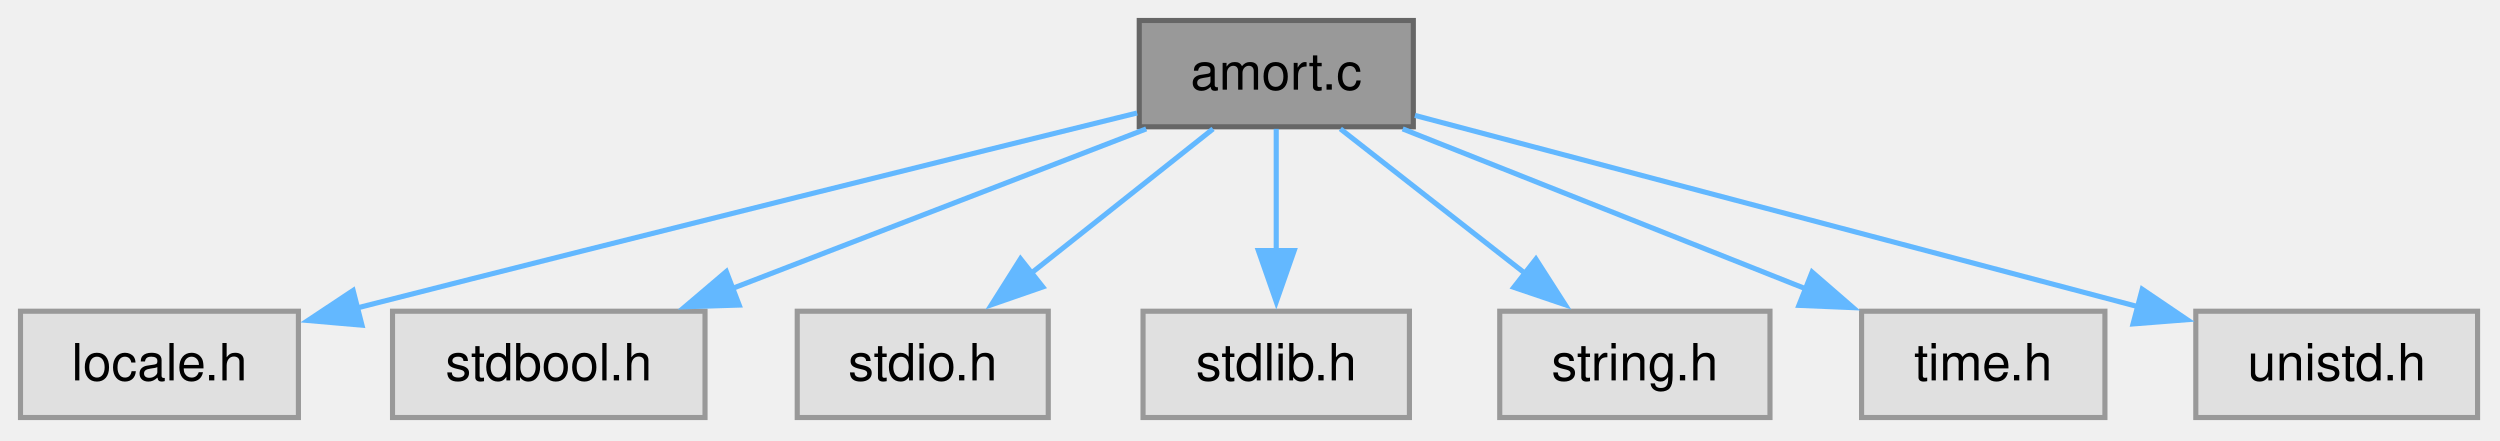
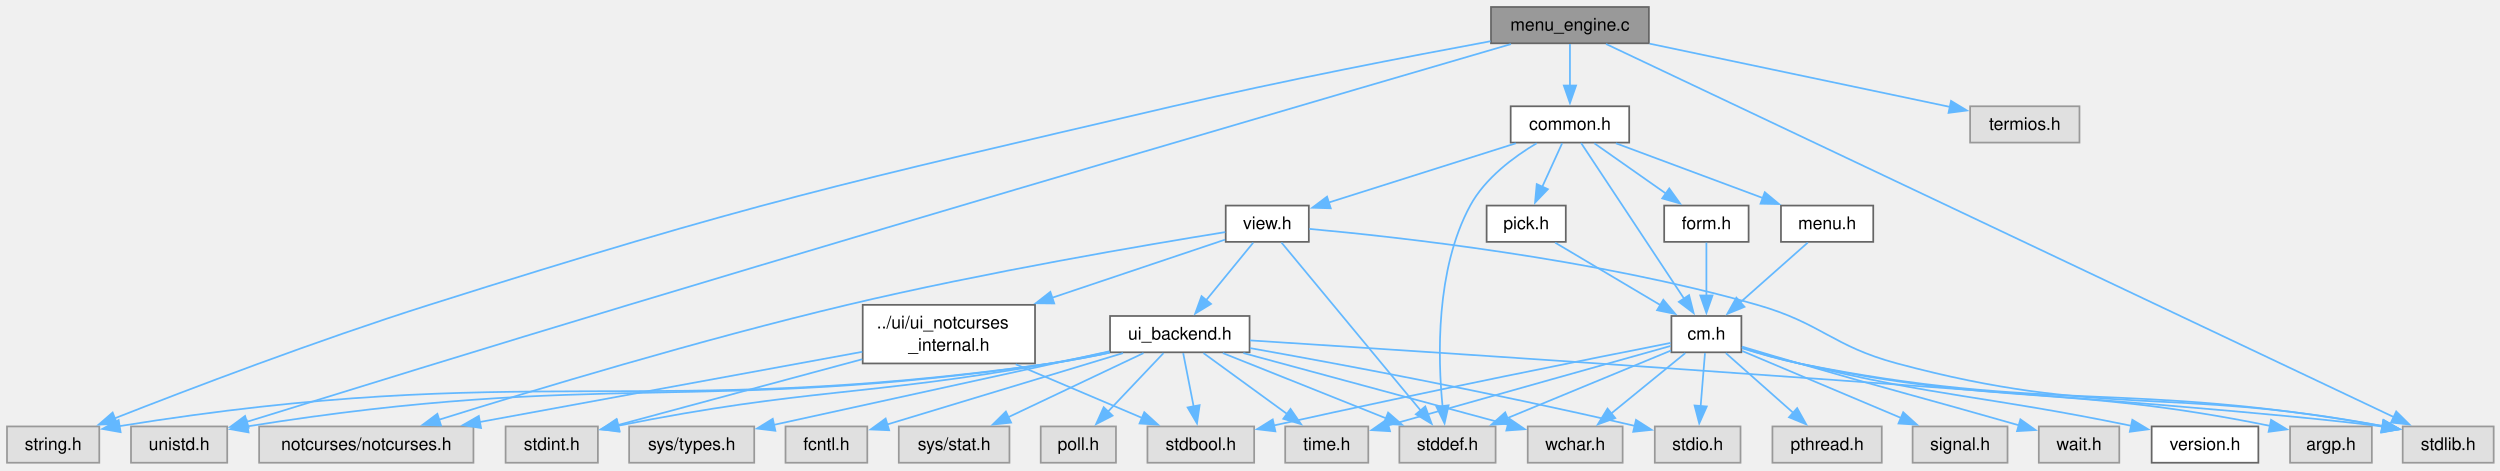
- <svg xmlns="http://www.w3.org/2000/svg" xmlns:xlink="http://www.w3.org/1999/xlink" width="488pt" height="86pt" viewBox="0.00 0.00 488.00 86.00">
-   <g id="graph0" class="graph" transform="scale(1 1) rotate(0) translate(4 81.5)">
+ <svg xmlns="http://www.w3.org/2000/svg" xmlns:xlink="http://www.w3.org/1999/xlink" width="1429pt" height="269pt" viewBox="0.00 0.00 1429.00 269.00">
+   <g id="graph0" class="graph" transform="scale(1 1) rotate(0) translate(4 264.5)">
    <g id="Node000001" class="node">
      <g id="a_Node000001">
-         <a xlink:title="Installment Loan Amortization.">
-           <polygon fill="#999999" stroke="#666666" points="271.88,-77.5 218.38,-77.5 218.38,-56.75 271.88,-56.75 271.88,-77.5" />
-           <text xml:space="preserve" text-anchor="middle" x="245.12" y="-64" font-family="Helvetica,sans-Serif" font-size="10.00">amort.c</text>
+         <a xlink:title="The working part of C-Menu Menu.">
+           <polygon fill="#999999" stroke="#666666" points="938.5,-260.5 848.25,-260.5 848.25,-239.75 938.5,-239.75 938.5,-260.5" />
+           <text xml:space="preserve" text-anchor="middle" x="893.38" y="-247" font-family="Helvetica,sans-Serif" font-size="10.00">menu_engine.c</text>
        </a>
      </g>
    </g>
    <g id="Node000002" class="node">
      <g id="a_Node000002">
-         <a xlink:title=" ">
-           <polygon fill="#e0e0e0" stroke="#999999" points="54.25,-20.75 0,-20.75 0,0 54.25,0 54.25,-20.75" />
-           <text xml:space="preserve" text-anchor="middle" x="27.12" y="-7.25" font-family="Helvetica,sans-Serif" font-size="10.00">locale.h</text>
+         <a xlink:href="../../de/dfb/a01874.html" target="_top" xlink:title="Headder for C-Menu Menu, Form, Pick, and View components.">
+           <polygon fill="white" stroke="#666666" points="927.25,-203.75 859.5,-203.75 859.5,-183 927.25,-183 927.25,-203.75" />
+           <text xml:space="preserve" text-anchor="middle" x="893.38" y="-190.25" font-family="Helvetica,sans-Serif" font-size="10.00">common.h</text>
        </a>
      </g>
    </g>
    <g id="edge1_Node000001_Node000002" class="edge">
      <g id="a_edge1_Node000001_Node000002">
        <a xlink:title=" ">
-           <path fill="none" stroke="#63b8ff" d="M217.97,-59.45C184.46,-51.19 125.47,-36.59 65.78,-21.41" />
-           <polygon fill="#63b8ff" stroke="#63b8ff" points="66.66,-18.02 56.1,-18.94 64.93,-24.8 66.66,-18.02" />
+           <path fill="none" stroke="#63b8ff" d="M893.38,-239.34C893.38,-232.72 893.38,-223.72 893.38,-215.52" />
+           <polygon fill="#63b8ff" stroke="#63b8ff" points="896.88,-215.59 893.38,-205.59 889.88,-215.59 896.88,-215.59" />
+         </a>
+       </g>
+     </g>
+     <g id="Node000010" class="node">
+       <g id="a_Node000010">
+         <a xlink:title=" ">
+           <polygon fill="#e0e0e0" stroke="#999999" points="1421.38,-20.75 1369.38,-20.75 1369.38,0 1421.38,0 1421.38,-20.75" />
+           <text xml:space="preserve" text-anchor="middle" x="1395.38" y="-7.25" font-family="Helvetica,sans-Serif" font-size="10.00">stdlib.h</text>
+         </a>
+       </g>
+     </g>
+     <g id="edge43_Node000001_Node000010" class="edge">
+       <g id="a_edge43_Node000001_Node000010">
+         <a xlink:title=" ">
+           <path fill="none" stroke="#63b8ff" d="M913.99,-239.36C992.17,-202.34 1270.65,-70.45 1364.35,-26.07" />
+           <polygon fill="#63b8ff" stroke="#63b8ff" points="1365.68,-29.31 1373.22,-21.87 1362.68,-22.98 1365.68,-29.31" />
+         </a>
+       </g>
+     </g>
+     <g id="Node000025" class="node">
+       <g id="a_Node000025">
+         <a xlink:title=" ">
+           <polygon fill="#e0e0e0" stroke="#999999" points="52.75,-20.75 0,-20.75 0,0 52.75,0 52.75,-20.75" />
+           <text xml:space="preserve" text-anchor="middle" x="26.38" y="-7.25" font-family="Helvetica,sans-Serif" font-size="10.00">string.h</text>
+         </a>
+       </g>
+     </g>
+     <g id="edge44_Node000001_Node000025" class="edge">
+       <g id="a_edge44_Node000001_Node000025">
+         <a xlink:title=" ">
+           <path fill="none" stroke="#63b8ff" d="M847.97,-240.93C802.01,-232.43 729,-218.36 666.38,-203.75 475.98,-159.34 427.78,-149.2 241.38,-90.25 177.17,-69.95 103.82,-41.98 61.52,-25.38" />
+           <polygon fill="#63b8ff" stroke="#63b8ff" points="62.95,-22.19 52.36,-21.78 60.38,-28.7 62.95,-22.19" />
+         </a>
+       </g>
+     </g>
+     <g id="Node000028" class="node">
+       <g id="a_Node000028">
+         <a xlink:title=" ">
+           <polygon fill="#e0e0e0" stroke="#999999" points="125.88,-20.75 70.88,-20.75 70.88,0 125.88,0 125.88,-20.75" />
+           <text xml:space="preserve" text-anchor="middle" x="98.38" y="-7.25" font-family="Helvetica,sans-Serif" font-size="10.00">unistd.h</text>
+         </a>
+       </g>
+     </g>
+     <g id="edge46_Node000001_Node000028" class="edge">
+       <g id="a_edge46_Node000001_Node000028">
+         <a xlink:title=" ">
+           <path fill="none" stroke="#63b8ff" d="M859.66,-239.3C774.86,-214.57 545.85,-147.6 355.38,-90.25 277.84,-66.91 187.37,-38.98 137.1,-23.4" />
+           <polygon fill="#63b8ff" stroke="#63b8ff" points="138.14,-20.06 127.55,-20.44 136.07,-26.74 138.14,-20.06" />
+         </a>
+       </g>
+     </g>
+     <g id="Node000029" class="node">
+       <g id="a_Node000029">
+         <a xlink:title=" ">
+           <polygon fill="#e0e0e0" stroke="#999999" points="1184.62,-203.75 1122.12,-203.75 1122.12,-183 1184.62,-183 1184.62,-203.75" />
+           <text xml:space="preserve" text-anchor="middle" x="1153.38" y="-190.25" font-family="Helvetica,sans-Serif" font-size="10.00">termios.h</text>
+         </a>
+       </g>
+     </g>
+     <g id="edge45_Node000001_Node000029" class="edge">
+       <g id="a_edge45_Node000001_Node000029">
+         <a xlink:title=" ">
+           <path fill="none" stroke="#63b8ff" d="M938.96,-239.53C987.4,-229.33 1063.38,-213.33 1110.68,-203.37" />
+           <polygon fill="#63b8ff" stroke="#63b8ff" points="1111.22,-206.83 1120.28,-201.34 1109.78,-199.98 1111.22,-206.83" />
        </a>
      </g>
    </g>
    <g id="Node000003" class="node">
      <g id="a_Node000003">
-         <a xlink:title=" ">
-           <polygon fill="#e0e0e0" stroke="#999999" points="133.62,-20.75 72.62,-20.75 72.62,0 133.62,0 133.62,-20.75" />
-           <text xml:space="preserve" text-anchor="middle" x="103.12" y="-7.25" font-family="Helvetica,sans-Serif" font-size="10.00">stdbool.h</text>
-         </a>
-       </g>
-     </g>
-     <g id="edge2_Node000001_Node000003" class="edge">
-       <g id="a_edge2_Node000001_Node000003">
-         <a xlink:title=" ">
-           <path fill="none" stroke="#63b8ff" d="M219.74,-56.34C197.22,-47.66 164.1,-34.88 138.9,-25.17" />
-           <polygon fill="#63b8ff" stroke="#63b8ff" points="140.29,-21.95 129.7,-21.62 137.78,-28.49 140.29,-21.95" />
+         <a xlink:href="../../db/d4b/a01883.html" target="_top" xlink:title="Headder for C-Menu API library, libcm.so.">
+           <polygon fill="white" stroke="#666666" points="991.38,-83.88 951.38,-83.88 951.38,-63.12 991.38,-63.12 991.38,-83.88" />
+           <text xml:space="preserve" text-anchor="middle" x="971.38" y="-70.38" font-family="Helvetica,sans-Serif" font-size="10.00">cm.h</text>
+         </a>
+       </g>
+     </g>
+     <g id="edge2_Node000002_Node000003" class="edge">
+       <g id="a_edge2_Node000002_Node000003">
+         <a xlink:title=" ">
+           <path fill="none" stroke="#63b8ff" d="M899.76,-182.73C912.61,-163.3 941.83,-119.15 958.71,-93.64" />
+           <polygon fill="#63b8ff" stroke="#63b8ff" points="961.47,-95.81 964.07,-85.54 955.63,-91.95 961.47,-95.81" />
+         </a>
+       </g>
+     </g>
+     <g id="Node000009" class="node">
+       <g id="a_Node000009">
+         <a xlink:title=" ">
+           <polygon fill="#e0e0e0" stroke="#999999" points="850.88,-20.75 795.88,-20.75 795.88,0 850.88,0 850.88,-20.75" />
+           <text xml:space="preserve" text-anchor="middle" x="823.38" y="-7.25" font-family="Helvetica,sans-Serif" font-size="10.00">stddef.h</text>
+         </a>
+       </g>
+     </g>
+     <g id="edge42_Node000002_Node000009" class="edge">
+       <g id="a_edge42_Node000002_Node000009">
+         <a xlink:title=" ">
+           <path fill="none" stroke="#63b8ff" d="M874.35,-182.62C861.31,-174.85 844.88,-162.68 836.38,-147 816.52,-110.4 817.82,-60 820.58,-32.09" />
+           <polygon fill="#63b8ff" stroke="#63b8ff" points="824.02,-32.82 821.7,-22.48 817.06,-32.01 824.02,-32.82" />
+         </a>
+       </g>
+     </g>
+     <g id="Node000015" class="node">
+       <g id="a_Node000015">
+         <a xlink:href="../../dd/de7/a01868.html" target="_top" xlink:title="Form data structures, enums, types, end process declarations.">
+           <polygon fill="white" stroke="#666666" points="995.5,-147 947.25,-147 947.25,-126.25 995.5,-126.25 995.5,-147" />
+           <text xml:space="preserve" text-anchor="middle" x="971.38" y="-133.5" font-family="Helvetica,sans-Serif" font-size="10.00">form.h</text>
+         </a>
+       </g>
+     </g>
+     <g id="edge14_Node000002_Node000015" class="edge">
+       <g id="a_edge14_Node000002_Node000015">
+         <a xlink:title=" ">
+           <path fill="none" stroke="#63b8ff" d="M907.32,-182.59C918.74,-174.57 935.14,-163.06 948.49,-153.69" />
+           <polygon fill="#63b8ff" stroke="#63b8ff" points="950.14,-156.81 956.31,-148.2 946.12,-151.08 950.14,-156.81" />
+         </a>
+       </g>
+     </g>
+     <g id="Node000016" class="node">
+       <g id="a_Node000016">
+         <a xlink:href="../../d9/d9b/a01889.html" target="_top" xlink:title="Menu data structures, enums, types, end external declarations.">
+           <polygon fill="white" stroke="#666666" points="1066.75,-147 1014,-147 1014,-126.25 1066.75,-126.25 1066.75,-147" />
+           <text xml:space="preserve" text-anchor="middle" x="1040.38" y="-133.5" font-family="Helvetica,sans-Serif" font-size="10.00">menu.h</text>
+         </a>
+       </g>
+     </g>
+     <g id="edge16_Node000002_Node000016" class="edge">
+       <g id="a_edge16_Node000002_Node000016">
+         <a xlink:title=" ">
+           <path fill="none" stroke="#63b8ff" d="M919.66,-182.59C943.07,-173.87 977.56,-161.02 1003.69,-151.29" />
+           <polygon fill="#63b8ff" stroke="#63b8ff" points="1004.75,-154.63 1012.9,-147.86 1002.31,-148.07 1004.75,-154.63" />
+         </a>
+       </g>
+     </g>
+     <g id="Node000017" class="node">
+       <g id="a_Node000017">
+         <a xlink:href="../../d9/d7d/a01880.html" target="_top" xlink:title="Pick data structures, enums, types, end external declarations.">
+           <polygon fill="white" stroke="#666666" points="891,-147 845.75,-147 845.75,-126.25 891,-126.25 891,-147" />
+           <text xml:space="preserve" text-anchor="middle" x="868.38" y="-133.5" font-family="Helvetica,sans-Serif" font-size="10.00">pick.h</text>
+         </a>
+       </g>
+     </g>
+     <g id="edge18_Node000002_Node000017" class="edge">
+       <g id="a_edge18_Node000002_Node000017">
+         <a xlink:title=" ">
+           <path fill="none" stroke="#63b8ff" d="M888.91,-182.59C885.74,-175.66 881.39,-166.12 877.5,-157.61" />
+           <polygon fill="#63b8ff" stroke="#63b8ff" points="880.77,-156.35 873.43,-148.71 874.4,-159.26 880.77,-156.35" />
+         </a>
+       </g>
+     </g>
+     <g id="Node000018" class="node">
+       <g id="a_Node000018">
+         <a xlink:href="../../db/d29/a01895.html" target="_top" xlink:title="View data structures, enums, types, end external declarations.">
+           <polygon fill="white" stroke="#666666" points="744.12,-147 696.62,-147 696.62,-126.25 744.12,-126.25 744.12,-147" />
+           <text xml:space="preserve" text-anchor="middle" x="720.38" y="-133.5" font-family="Helvetica,sans-Serif" font-size="10.00">view.h</text>
+         </a>
+       </g>
+     </g>
+     <g id="edge20_Node000002_Node000018" class="edge">
+       <g id="a_edge20_Node000002_Node000018">
+         <a xlink:title=" ">
+           <path fill="none" stroke="#63b8ff" d="M862.45,-182.59C832.41,-173.08 786.87,-158.67 755.49,-148.74" />
+           <polygon fill="#63b8ff" stroke="#63b8ff" points="756.66,-145.44 746.07,-145.76 754.54,-152.11 756.66,-145.44" />
        </a>
      </g>
    </g>
    <g id="Node000004" class="node">
      <g id="a_Node000004">
-         <a xlink:title=" ">
-           <polygon fill="#e0e0e0" stroke="#999999" points="200.62,-20.75 151.62,-20.75 151.62,0 200.62,0 200.62,-20.75" />
-           <text xml:space="preserve" text-anchor="middle" x="176.12" y="-7.25" font-family="Helvetica,sans-Serif" font-size="10.00">stdio.h</text>
-         </a>
-       </g>
-     </g>
-     <g id="edge3_Node000001_Node000004" class="edge">
-       <g id="a_edge3_Node000001_Node000004">
-         <a xlink:title=" ">
-           <path fill="none" stroke="#63b8ff" d="M232.79,-56.34C222.88,-48.47 208.74,-37.25 197.06,-27.99" />
-           <polygon fill="#63b8ff" stroke="#63b8ff" points="199.55,-25.49 189.54,-22.02 195.2,-30.98 199.55,-25.49" />
+         <a xlink:href="../../d9/dd5/a01886.html" target="_top" xlink:title=" ">
+           <polygon fill="white" stroke="#666666" points="1286.88,-20.75 1225.88,-20.75 1225.88,0 1286.88,0 1286.88,-20.75" />
+           <text xml:space="preserve" text-anchor="middle" x="1256.38" y="-7.25" font-family="Helvetica,sans-Serif" font-size="10.00">version.h</text>
+         </a>
+       </g>
+     </g>
+     <g id="edge3_Node000003_Node000004" class="edge">
+       <g id="a_edge3_Node000003_Node000004">
+         <a xlink:title=" ">
+           <path fill="none" stroke="#63b8ff" d="M991.63,-65.95C1001.45,-62.9 1013.46,-59.39 1024.38,-56.75 1105.3,-37.19 1129.46,-38.51 1214.18,-21.12" />
+           <polygon fill="#63b8ff" stroke="#63b8ff" points="1214.84,-24.56 1223.92,-19.09 1213.41,-17.7 1214.84,-24.56" />
        </a>
      </g>
    </g>
    <g id="Node000005" class="node">
      <g id="a_Node000005">
        <a xlink:title=" ">
-           <polygon fill="#e0e0e0" stroke="#999999" points="271.12,-20.75 219.12,-20.75 219.12,0 271.12,0 271.12,-20.75" />
-           <text xml:space="preserve" text-anchor="middle" x="245.12" y="-7.25" font-family="Helvetica,sans-Serif" font-size="10.00">stdlib.h</text>
-         </a>
-       </g>
-     </g>
-     <g id="edge4_Node000001_Node000005" class="edge">
-       <g id="a_edge4_Node000001_Node000005">
-         <a xlink:title=" ">
-           <path fill="none" stroke="#63b8ff" d="M245.12,-56.34C245.12,-49.72 245.12,-40.72 245.12,-32.52" />
-           <polygon fill="#63b8ff" stroke="#63b8ff" points="248.63,-32.59 245.13,-22.59 241.63,-32.59 248.63,-32.59" />
+           <polygon fill="#e0e0e0" stroke="#999999" points="1351.75,-20.75 1305,-20.75 1305,0 1351.75,0 1351.75,-20.75" />
+           <text xml:space="preserve" text-anchor="middle" x="1328.38" y="-7.25" font-family="Helvetica,sans-Serif" font-size="10.00">argp.h</text>
+         </a>
+       </g>
+     </g>
+     <g id="edge4_Node000003_Node000005" class="edge">
+       <g id="a_edge4_Node000003_Node000005">
+         <a xlink:title=" ">
+           <path fill="none" stroke="#63b8ff" d="M991.82,-65.61C1001.58,-62.53 1013.49,-59.07 1024.38,-56.75 1140.14,-32.05 1175.03,-45.14 1293.73,-21.03" />
+           <polygon fill="#63b8ff" stroke="#63b8ff" points="1294.15,-24.52 1303.23,-19.06 1292.73,-17.67 1294.15,-24.52" />
        </a>
      </g>
    </g>
    <g id="Node000006" class="node">
      <g id="a_Node000006">
        <a xlink:title=" ">
-           <polygon fill="#e0e0e0" stroke="#999999" points="341.5,-20.75 288.75,-20.75 288.75,0 341.5,0 341.5,-20.75" />
-           <text xml:space="preserve" text-anchor="middle" x="315.12" y="-7.25" font-family="Helvetica,sans-Serif" font-size="10.00">string.h</text>
-         </a>
-       </g>
-     </g>
-     <g id="edge5_Node000001_Node000006" class="edge">
-       <g id="a_edge5_Node000001_Node000006">
-         <a xlink:title=" ">
-           <path fill="none" stroke="#63b8ff" d="M257.64,-56.34C267.69,-48.47 282.04,-37.25 293.88,-27.99" />
-           <polygon fill="#63b8ff" stroke="#63b8ff" points="295.81,-30.93 301.53,-22.01 291.49,-25.41 295.81,-30.93" />
+           <polygon fill="#e0e0e0" stroke="#999999" points="1071.62,-20.75 1009.12,-20.75 1009.12,0 1071.62,0 1071.62,-20.75" />
+           <text xml:space="preserve" text-anchor="middle" x="1040.38" y="-7.25" font-family="Helvetica,sans-Serif" font-size="10.00">pthread.h</text>
+         </a>
+       </g>
+     </g>
+     <g id="edge5_Node000003_Node000006" class="edge">
+       <g id="a_edge5_Node000003_Node000006">
+         <a xlink:title=" ">
+           <path fill="none" stroke="#63b8ff" d="M982.46,-62.68C992.88,-53.45 1008.7,-39.43 1021.18,-28.38" />
+           <polygon fill="#63b8ff" stroke="#63b8ff" points="1023.25,-31.22 1028.41,-21.97 1018.6,-25.98 1023.25,-31.22" />
        </a>
      </g>
    </g>
    <g id="Node000007" class="node">
      <g id="a_Node000007">
        <a xlink:title=" ">
-           <polygon fill="#e0e0e0" stroke="#999999" points="406.88,-20.75 359.38,-20.75 359.38,0 406.88,0 406.88,-20.75" />
-           <text xml:space="preserve" text-anchor="middle" x="383.12" y="-7.25" font-family="Helvetica,sans-Serif" font-size="10.00">time.h</text>
-         </a>
-       </g>
-     </g>
-     <g id="edge6_Node000001_Node000007" class="edge">
-       <g id="a_edge6_Node000001_Node000007">
-         <a xlink:title=" ">
-           <path fill="none" stroke="#63b8ff" d="M269.8,-56.34C291.71,-47.64 323.98,-34.84 348.48,-25.12" />
-           <polygon fill="#63b8ff" stroke="#63b8ff" points="349.72,-28.39 357.72,-21.45 347.14,-21.89 349.72,-28.39" />
+           <polygon fill="#e0e0e0" stroke="#999999" points="1143.5,-20.75 1089.25,-20.75 1089.25,0 1143.5,0 1143.5,-20.75" />
+           <text xml:space="preserve" text-anchor="middle" x="1116.38" y="-7.25" font-family="Helvetica,sans-Serif" font-size="10.00">signal.h</text>
+         </a>
+       </g>
+     </g>
+     <g id="edge6_Node000003_Node000007" class="edge">
+       <g id="a_edge6_Node000003_Node000007">
+         <a xlink:title=" ">
+           <path fill="none" stroke="#63b8ff" d="M991.84,-63.87C1015.41,-53.94 1054.49,-37.46 1082.59,-25.62" />
+           <polygon fill="#63b8ff" stroke="#63b8ff" points="1083.88,-28.87 1091.74,-21.76 1081.17,-22.42 1083.88,-28.87" />
        </a>
      </g>
    </g>
    <g id="Node000008" class="node">
      <g id="a_Node000008">
        <a xlink:title=" ">
-           <polygon fill="#e0e0e0" stroke="#999999" points="479.62,-20.75 424.62,-20.75 424.62,0 479.62,0 479.62,-20.75" />
-           <text xml:space="preserve" text-anchor="middle" x="452.12" y="-7.25" font-family="Helvetica,sans-Serif" font-size="10.00">unistd.h</text>
-         </a>
-       </g>
-     </g>
-     <g id="edge7_Node000001_Node000008" class="edge">
-       <g id="a_edge7_Node000001_Node000008">
-         <a xlink:title=" ">
-           <path fill="none" stroke="#63b8ff" d="M272.19,-58.97C308.25,-49.43 372.28,-32.49 413.44,-21.61" />
-           <polygon fill="#63b8ff" stroke="#63b8ff" points="414.16,-25.04 422.93,-19.1 412.37,-18.27 414.16,-25.04" />
+           <polygon fill="#e0e0e0" stroke="#999999" points="712.88,-20.75 651.88,-20.75 651.88,0 712.88,0 712.88,-20.75" />
+           <text xml:space="preserve" text-anchor="middle" x="682.38" y="-7.25" font-family="Helvetica,sans-Serif" font-size="10.00">stdbool.h</text>
+         </a>
+       </g>
+     </g>
+     <g id="edge7_Node000003_Node000008" class="edge">
+       <g id="a_edge7_Node000003_Node000008">
+         <a xlink:title=" ">
+           <path fill="none" stroke="#63b8ff" d="M950.91,-68.49C909.85,-60.4 814.23,-41.33 723.99,-21.28" />
+           <polygon fill="#63b8ff" stroke="#63b8ff" points="725.01,-17.93 714.49,-19.17 723.49,-24.76 725.01,-17.93" />
+         </a>
+       </g>
+     </g>
+     <g id="edge8_Node000003_Node000009" class="edge">
+       <g id="a_edge8_Node000003_Node000009">
+         <a xlink:title=" ">
+           <path fill="none" stroke="#63b8ff" d="M951.11,-64.13C927.03,-54.18 886.48,-37.44 857.53,-25.48" />
+           <polygon fill="#63b8ff" stroke="#63b8ff" points="859.04,-22.32 848.46,-21.74 856.37,-28.79 859.04,-22.32" />
+         </a>
+       </g>
+     </g>
+     <g id="edge9_Node000003_Node000010" class="edge">
+       <g id="a_edge9_Node000003_Node000010">
+         <a xlink:title=" ">
+           <path fill="none" stroke="#63b8ff" d="M991.79,-65.48C1001.55,-62.38 1013.46,-58.94 1024.38,-56.75 1168.04,-27.96 1210.66,-47.27 1357.85,-20.94" />
+           <polygon fill="#63b8ff" stroke="#63b8ff" points="1358.41,-24.4 1367.61,-19.15 1357.15,-17.52 1358.41,-24.4" />
+         </a>
+       </g>
+     </g>
+     <g id="Node000011" class="node">
+       <g id="a_Node000011">
+         <a xlink:title=" ">
+           <polygon fill="#e0e0e0" stroke="#999999" points="778.12,-20.75 730.62,-20.75 730.62,0 778.12,0 778.12,-20.75" />
+           <text xml:space="preserve" text-anchor="middle" x="754.38" y="-7.25" font-family="Helvetica,sans-Serif" font-size="10.00">time.h</text>
+         </a>
+       </g>
+     </g>
+     <g id="edge10_Node000003_Node000011" class="edge">
+       <g id="a_edge10_Node000003_Node000011">
+         <a xlink:title=" ">
+           <path fill="none" stroke="#63b8ff" d="M950.95,-66.77C918.78,-57.75 854.07,-39.59 789.33,-21.3" />
+           <polygon fill="#63b8ff" stroke="#63b8ff" points="790.55,-18.01 779.98,-18.65 788.65,-24.74 790.55,-18.01" />
+         </a>
+       </g>
+     </g>
+     <g id="Node000012" class="node">
+       <g id="a_Node000012">
+         <a xlink:title=" ">
+           <polygon fill="#e0e0e0" stroke="#999999" points="1207.38,-20.75 1161.38,-20.75 1161.38,0 1207.38,0 1207.38,-20.75" />
+           <text xml:space="preserve" text-anchor="middle" x="1184.38" y="-7.25" font-family="Helvetica,sans-Serif" font-size="10.00">wait.h</text>
+         </a>
+       </g>
+     </g>
+     <g id="edge11_Node000003_Node000012" class="edge">
+       <g id="a_edge11_Node000003_Node000012">
+         <a xlink:title=" ">
+           <path fill="none" stroke="#63b8ff" d="M991.74,-66.37C1001.59,-63.43 1013.59,-59.87 1024.38,-56.75 1077.82,-41.29 1093.74,-37.49 1149.98,-21.41" />
+           <polygon fill="#63b8ff" stroke="#63b8ff" points="1150.86,-24.8 1159.51,-18.68 1148.93,-18.07 1150.86,-24.8" />
+         </a>
+       </g>
+     </g>
+     <g id="Node000013" class="node">
+       <g id="a_Node000013">
+         <a xlink:title=" ">
+           <polygon fill="#e0e0e0" stroke="#999999" points="923.5,-20.75 869.25,-20.75 869.25,0 923.5,0 923.5,-20.75" />
+           <text xml:space="preserve" text-anchor="middle" x="896.38" y="-7.25" font-family="Helvetica,sans-Serif" font-size="10.00">wchar.h</text>
+         </a>
+       </g>
+     </g>
+     <g id="edge12_Node000003_Node000013" class="edge">
+       <g id="a_edge12_Node000003_Node000013">
+         <a xlink:title=" ">
+           <path fill="none" stroke="#63b8ff" d="M959.32,-62.68C947.89,-53.36 930.47,-39.16 916.85,-28.06" />
+           <polygon fill="#63b8ff" stroke="#63b8ff" points="919.28,-25.53 909.32,-21.93 914.86,-30.96 919.28,-25.53" />
+         </a>
+       </g>
+     </g>
+     <g id="Node000014" class="node">
+       <g id="a_Node000014">
+         <a xlink:title=" ">
+           <polygon fill="#e0e0e0" stroke="#999999" points="990.88,-20.75 941.88,-20.75 941.88,0 990.88,0 990.88,-20.75" />
+           <text xml:space="preserve" text-anchor="middle" x="966.38" y="-7.25" font-family="Helvetica,sans-Serif" font-size="10.00">stdio.h</text>
+         </a>
+       </g>
+     </g>
+     <g id="edge13_Node000003_Node000014" class="edge">
+       <g id="a_edge13_Node000003_Node000014">
+         <a xlink:title=" ">
+           <path fill="none" stroke="#63b8ff" d="M970.57,-62.68C969.9,-54.52 968.93,-42.63 968.09,-32.35" />
+           <polygon fill="#63b8ff" stroke="#63b8ff" points="971.59,-32.16 967.28,-22.48 964.61,-32.73 971.59,-32.16" />
+         </a>
+       </g>
+     </g>
+     <g id="edge15_Node000015_Node000003" class="edge">
+       <g id="a_edge15_Node000015_Node000003">
+         <a xlink:title=" ">
+           <path fill="none" stroke="#63b8ff" d="M971.38,-125.8C971.38,-117.65 971.38,-105.76 971.38,-95.48" />
+           <polygon fill="#63b8ff" stroke="#63b8ff" points="974.88,-95.61 971.38,-85.61 967.88,-95.61 974.88,-95.61" />
+         </a>
+       </g>
+     </g>
+     <g id="edge17_Node000016_Node000003" class="edge">
+       <g id="a_edge17_Node000016_Node000003">
+         <a xlink:title=" ">
+           <path fill="none" stroke="#63b8ff" d="M1029.29,-125.8C1018.87,-116.57 1003.05,-102.56 990.57,-91.51" />
+           <polygon fill="#63b8ff" stroke="#63b8ff" points="993.15,-89.11 983.34,-85.1 988.5,-94.35 993.15,-89.11" />
+         </a>
+       </g>
+     </g>
+     <g id="edge19_Node000017_Node000003" class="edge">
+       <g id="a_edge19_Node000017_Node000003">
+         <a xlink:title=" ">
+           <path fill="none" stroke="#63b8ff" d="M884.92,-125.8C901.14,-116.18 926.11,-101.36 945.06,-90.12" />
+           <polygon fill="#63b8ff" stroke="#63b8ff" points="946.75,-93.18 953.57,-85.07 943.18,-87.16 946.75,-93.18" />
+         </a>
+       </g>
+     </g>
+     <g id="edge40_Node000018_Node000009" class="edge">
+       <g id="a_edge40_Node000018_Node000009">
+         <a xlink:title=" ">
+           <path fill="none" stroke="#63b8ff" d="M728.46,-125.88C745.61,-105.19 785.87,-56.61 808.05,-29.86" />
+           <polygon fill="#63b8ff" stroke="#63b8ff" points="810.68,-32.18 814.36,-22.24 805.29,-27.71 810.68,-32.18" />
+         </a>
+       </g>
+     </g>
+     <g id="edge41_Node000018_Node000010" class="edge">
+       <g id="a_edge41_Node000018_Node000010">
+         <a xlink:title=" ">
+           <path fill="none" stroke="#63b8ff" d="M744.39,-133.66C793.33,-129.23 907.81,-116.73 1000.38,-90.25 1037.44,-79.65 1043.15,-66.74 1080.38,-56.75 1198.12,-25.15 1235.19,-43.9 1358.12,-20.94" />
+           <polygon fill="#63b8ff" stroke="#63b8ff" points="1358.45,-24.44 1367.6,-19.11 1357.12,-17.56 1358.45,-24.44" />
+         </a>
+       </g>
+     </g>
+     <g id="Node000019" class="node">
+       <g id="a_Node000019">
+         <a xlink:href="../../d4/d0d/a01904.html" target="_top" xlink:title="Internal header for the NotCurses UI backend.">
+           <polygon fill="white" stroke="#666666" points="587.62,-90.25 489.12,-90.25 489.12,-56.75 587.62,-56.75 587.62,-90.25" />
+           <text xml:space="preserve" text-anchor="start" x="497.12" y="-76.75" font-family="Helvetica,sans-Serif" font-size="10.00">../ui/ui_notcurses</text>
+           <text xml:space="preserve" text-anchor="middle" x="538.38" y="-64" font-family="Helvetica,sans-Serif" font-size="10.00">_internal.h</text>
+         </a>
+       </g>
+     </g>
+     <g id="edge21_Node000018_Node000019" class="edge">
+       <g id="a_edge21_Node000018_Node000019">
+         <a xlink:title=" ">
+           <path fill="none" stroke="#63b8ff" d="M696.21,-127.51C671.08,-119.07 630.8,-105.54 597.22,-94.26" />
+           <polygon fill="#63b8ff" stroke="#63b8ff" points="598.61,-91.04 588.02,-91.17 596.38,-97.67 598.61,-91.04" />
+         </a>
+       </g>
+     </g>
+     <g id="Node000020" class="node">
+       <g id="a_Node000020">
+         <a xlink:title=" ">
+           <polygon fill="#e0e0e0" stroke="#999999" points="266.62,-20.75 144.12,-20.75 144.12,0 266.62,0 266.62,-20.75" />
+           <text xml:space="preserve" text-anchor="middle" x="205.38" y="-7.25" font-family="Helvetica,sans-Serif" font-size="10.00">notcurses/notcurses.h</text>
+         </a>
+       </g>
+     </g>
+     <g id="edge39_Node000018_Node000020" class="edge">
+       <g id="a_edge39_Node000018_Node000020">
+         <a xlink:title=" ">
+           <path fill="none" stroke="#63b8ff" d="M696.38,-131.84C653,-124.84 558.77,-108.86 480.38,-90.25 396.69,-70.38 300.38,-41.3 246.82,-24.56" />
+           <polygon fill="#63b8ff" stroke="#63b8ff" points="248.09,-21.29 237.5,-21.64 246,-27.97 248.09,-21.29" />
+         </a>
+       </g>
+     </g>
+     <g id="Node000022" class="node">
+       <g id="a_Node000022">
+         <a xlink:href="../../dc/d31/a01892.html" target="_top" xlink:title="Backend API for terminal UI library.">
+           <polygon fill="white" stroke="#666666" points="710.25,-83.88 630.5,-83.88 630.5,-63.12 710.25,-63.12 710.25,-83.88" />
+           <text xml:space="preserve" text-anchor="middle" x="670.38" y="-70.38" font-family="Helvetica,sans-Serif" font-size="10.00">ui_backend.h</text>
+         </a>
+       </g>
+     </g>
+     <g id="edge25_Node000018_Node000022" class="edge">
+       <g id="a_edge25_Node000018_Node000022">
+         <a xlink:title=" ">
+           <path fill="none" stroke="#63b8ff" d="M712.34,-125.8C705.08,-116.93 694.21,-103.64 685.35,-92.81" />
+           <polygon fill="#63b8ff" stroke="#63b8ff" points="688.22,-90.79 679.18,-85.27 682.8,-95.22 688.22,-90.79" />
+         </a>
+       </g>
+     </g>
+     <g id="edge23_Node000019_Node000008" class="edge">
+       <g id="a_edge23_Node000019_Node000008">
+         <a xlink:title=" ">
+           <path fill="none" stroke="#63b8ff" d="M576.59,-56.28C599.11,-46.72 627.34,-34.74 648.97,-25.55" />
+           <polygon fill="#63b8ff" stroke="#63b8ff" points="650.08,-28.89 657.92,-21.76 647.35,-22.44 650.08,-28.89" />
+         </a>
+       </g>
+     </g>
+     <g id="edge22_Node000019_Node000020" class="edge">
+       <g id="a_edge22_Node000019_Node000020">
+         <a xlink:title=" ">
+           <path fill="none" stroke="#63b8ff" d="M488.88,-63.41C430.77,-52.75 334.21,-35.02 270.17,-23.27" />
+           <polygon fill="#63b8ff" stroke="#63b8ff" points="270.96,-19.86 260.5,-21.49 269.7,-26.74 270.96,-19.86" />
+         </a>
+       </g>
+     </g>
+     <g id="Node000021" class="node">
+       <g id="a_Node000021">
+         <a xlink:title=" ">
+           <polygon fill="#e0e0e0" stroke="#999999" points="337.75,-20.75 285,-20.75 285,0 337.75,0 337.75,-20.75" />
+           <text xml:space="preserve" text-anchor="middle" x="311.38" y="-7.25" font-family="Helvetica,sans-Serif" font-size="10.00">stdint.h</text>
+         </a>
+       </g>
+     </g>
+     <g id="edge24_Node000019_Node000021" class="edge">
+       <g id="a_edge24_Node000019_Node000021">
+         <a xlink:title=" ">
+           <path fill="none" stroke="#63b8ff" d="M488.84,-59.16C446.69,-47.81 387.06,-31.76 348.81,-21.45" />
+           <polygon fill="#63b8ff" stroke="#63b8ff" points="350.17,-18.2 339.6,-18.98 348.35,-24.95 350.17,-18.2" />
+         </a>
+       </g>
+     </g>
+     <g id="edge28_Node000022_Node000008" class="edge">
+       <g id="a_edge28_Node000022_Node000008">
+         <a xlink:title=" ">
+           <path fill="none" stroke="#63b8ff" d="M672.3,-62.68C673.92,-54.43 676.29,-42.37 678.32,-32.01" />
+           <polygon fill="#63b8ff" stroke="#63b8ff" points="681.71,-32.94 680.2,-22.46 674.84,-31.59 681.71,-32.94" />
+         </a>
+       </g>
+     </g>
+     <g id="edge29_Node000022_Node000009" class="edge">
+       <g id="a_edge29_Node000022_Node000009">
+         <a xlink:title=" ">
+           <path fill="none" stroke="#63b8ff" d="M694.96,-62.68C720.27,-52.56 759.96,-36.71 788.51,-25.3" />
+           <polygon fill="#63b8ff" stroke="#63b8ff" points="789.46,-28.69 797.45,-21.73 786.86,-22.19 789.46,-28.69" />
+         </a>
+       </g>
+     </g>
+     <g id="edge32_Node000022_Node000010" class="edge">
+       <g id="a_edge32_Node000022_Node000010">
+         <a xlink:title=" ">
+           <path fill="none" stroke="#63b8ff" d="M710.49,-69.93C842.35,-61.43 1259.25,-34.06 1358.02,-20.65" />
+           <polygon fill="#63b8ff" stroke="#63b8ff" points="1358.26,-24.16 1367.62,-19.2 1357.21,-17.23 1358.26,-24.16" />
+         </a>
+       </g>
+     </g>
+     <g id="edge36_Node000022_Node000011" class="edge">
+       <g id="a_edge36_Node000022_Node000011">
+         <a xlink:title=" ">
+           <path fill="none" stroke="#63b8ff" d="M683.87,-62.68C696.73,-53.32 716.34,-39.05 731.61,-27.94" />
+           <polygon fill="#63b8ff" stroke="#63b8ff" points="733.66,-30.78 739.69,-22.06 729.54,-25.12 733.66,-30.78" />
+         </a>
+       </g>
+     </g>
+     <g id="edge38_Node000022_Node000013" class="edge">
+       <g id="a_edge38_Node000022_Node000013">
+         <a xlink:title=" ">
+           <path fill="none" stroke="#63b8ff" d="M706.69,-62.68C748.18,-51.46 815.78,-33.17 858.08,-21.73" />
+           <polygon fill="#63b8ff" stroke="#63b8ff" points="858.84,-25.15 867.58,-19.16 857.01,-18.4 858.84,-25.15" />
+         </a>
+       </g>
+     </g>
+     <g id="edge31_Node000022_Node000014" class="edge">
+       <g id="a_edge31_Node000022_Node000014">
+         <a xlink:title=" ">
+           <path fill="none" stroke="#63b8ff" d="M710.52,-65.52C759.94,-56.73 846.64,-40.62 930.53,-21.04" />
+           <polygon fill="#63b8ff" stroke="#63b8ff" points="931.14,-24.5 940.07,-18.8 929.54,-17.68 931.14,-24.5" />
+         </a>
+       </g>
+     </g>
+     <g id="edge30_Node000022_Node000021" class="edge">
+       <g id="a_edge30_Node000022_Node000021">
+         <a xlink:title=" ">
+           <path fill="none" stroke="#63b8ff" d="M630.14,-63.43C619.22,-61.1 607.37,-58.71 596.38,-56.75 489.42,-37.69 458.33,-42.94 349.22,-21.14" />
+           <polygon fill="#63b8ff" stroke="#63b8ff" points="350.03,-17.73 339.53,-19.17 348.64,-24.59 350.03,-17.73" />
+         </a>
+       </g>
+     </g>
+     <g id="Node000023" class="node">
+       <g id="a_Node000023">
+         <a xlink:title=" ">
+           <polygon fill="#e0e0e0" stroke="#999999" points="491.75,-20.75 445,-20.75 445,0 491.75,0 491.75,-20.75" />
+           <text xml:space="preserve" text-anchor="middle" x="468.38" y="-7.25" font-family="Helvetica,sans-Serif" font-size="10.00">fcntl.h</text>
+         </a>
+       </g>
+     </g>
+     <g id="edge26_Node000022_Node000023" class="edge">
+       <g id="a_edge26_Node000022_Node000023">
+         <a xlink:title=" ">
+           <path fill="none" stroke="#63b8ff" d="M637.92,-62.68C601.03,-51.52 541.04,-33.36 503.19,-21.91" />
+           <polygon fill="#63b8ff" stroke="#63b8ff" points="504.24,-18.57 493.66,-19.03 502.22,-25.27 504.24,-18.57" />
+         </a>
+       </g>
+     </g>
+     <g id="Node000024" class="node">
+       <g id="a_Node000024">
+         <a xlink:title=" ">
+           <polygon fill="#e0e0e0" stroke="#999999" points="633.88,-20.75 590.88,-20.75 590.88,0 633.88,0 633.88,-20.75" />
+           <text xml:space="preserve" text-anchor="middle" x="612.38" y="-7.25" font-family="Helvetica,sans-Serif" font-size="10.00">poll.h</text>
+         </a>
+       </g>
+     </g>
+     <g id="edge27_Node000022_Node000024" class="edge">
+       <g id="a_edge27_Node000022_Node000024">
+         <a xlink:title=" ">
+           <path fill="none" stroke="#63b8ff" d="M661.06,-62.68C652.47,-53.63 639.51,-39.97 629.13,-29.03" />
+           <polygon fill="#63b8ff" stroke="#63b8ff" points="631.94,-26.91 622.52,-22.07 626.87,-31.73 631.94,-26.91" />
+         </a>
+       </g>
+     </g>
+     <g id="edge33_Node000022_Node000025" class="edge">
+       <g id="a_edge33_Node000022_Node000025">
+         <a xlink:title=" ">
+           <path fill="none" stroke="#63b8ff" d="M630.23,-62.87C619.31,-60.54 607.43,-58.29 596.38,-56.75 364.03,-24.37 298.51,-58.66 64.29,-20.93" />
+           <polygon fill="#63b8ff" stroke="#63b8ff" points="64.94,-17.49 54.5,-19.33 63.81,-24.4 64.94,-17.49" />
+         </a>
+       </g>
+     </g>
+     <g id="Node000026" class="node">
+       <g id="a_Node000026">
+         <a xlink:title=" ">
+           <polygon fill="#e0e0e0" stroke="#999999" points="573,-20.75 509.75,-20.75 509.75,0 573,0 573,-20.75" />
+           <text xml:space="preserve" text-anchor="middle" x="541.38" y="-7.25" font-family="Helvetica,sans-Serif" font-size="10.00">sys/stat.h</text>
+         </a>
+       </g>
+     </g>
+     <g id="edge34_Node000022_Node000026" class="edge">
+       <g id="a_edge34_Node000022_Node000026">
+         <a xlink:title=" ">
+           <path fill="none" stroke="#63b8ff" d="M649.65,-62.68C628.77,-52.79 596.31,-37.41 572.38,-26.06" />
+           <polygon fill="#63b8ff" stroke="#63b8ff" points="573.95,-22.94 563.42,-21.82 570.96,-29.26 573.95,-22.94" />
+         </a>
+       </g>
+     </g>
+     <g id="Node000027" class="node">
+       <g id="a_Node000027">
+         <a xlink:title=" ">
+           <polygon fill="#e0e0e0" stroke="#999999" points="427.12,-20.75 355.62,-20.75 355.62,0 427.12,0 427.12,-20.75" />
+           <text xml:space="preserve" text-anchor="middle" x="391.38" y="-7.25" font-family="Helvetica,sans-Serif" font-size="10.00">sys/types.h</text>
+         </a>
+       </g>
+     </g>
+     <g id="edge35_Node000022_Node000027" class="edge">
+       <g id="a_edge35_Node000022_Node000027">
+         <a xlink:title=" ">
+           <path fill="none" stroke="#63b8ff" d="M630.1,-63.68C579.24,-52.53 491.9,-33.4 438.14,-21.62" />
+           <polygon fill="#63b8ff" stroke="#63b8ff" points="439.2,-18.27 428.68,-19.55 437.7,-25.11 439.2,-18.27" />
+         </a>
+       </g>
+     </g>
+     <g id="edge37_Node000022_Node000028" class="edge">
+       <g id="a_edge37_Node000022_Node000028">
+         <a xlink:title=" ">
+           <path fill="none" stroke="#63b8ff" d="M630.22,-62.95C619.29,-60.62 607.42,-58.35 596.38,-56.75 396.66,-27.83 340.19,-53.16 137.49,-20.8" />
+           <polygon fill="#63b8ff" stroke="#63b8ff" points="138.07,-17.35 127.64,-19.19 136.95,-24.26 138.07,-17.35" />
        </a>
      </g>
    </g>
  </g>
</svg>
